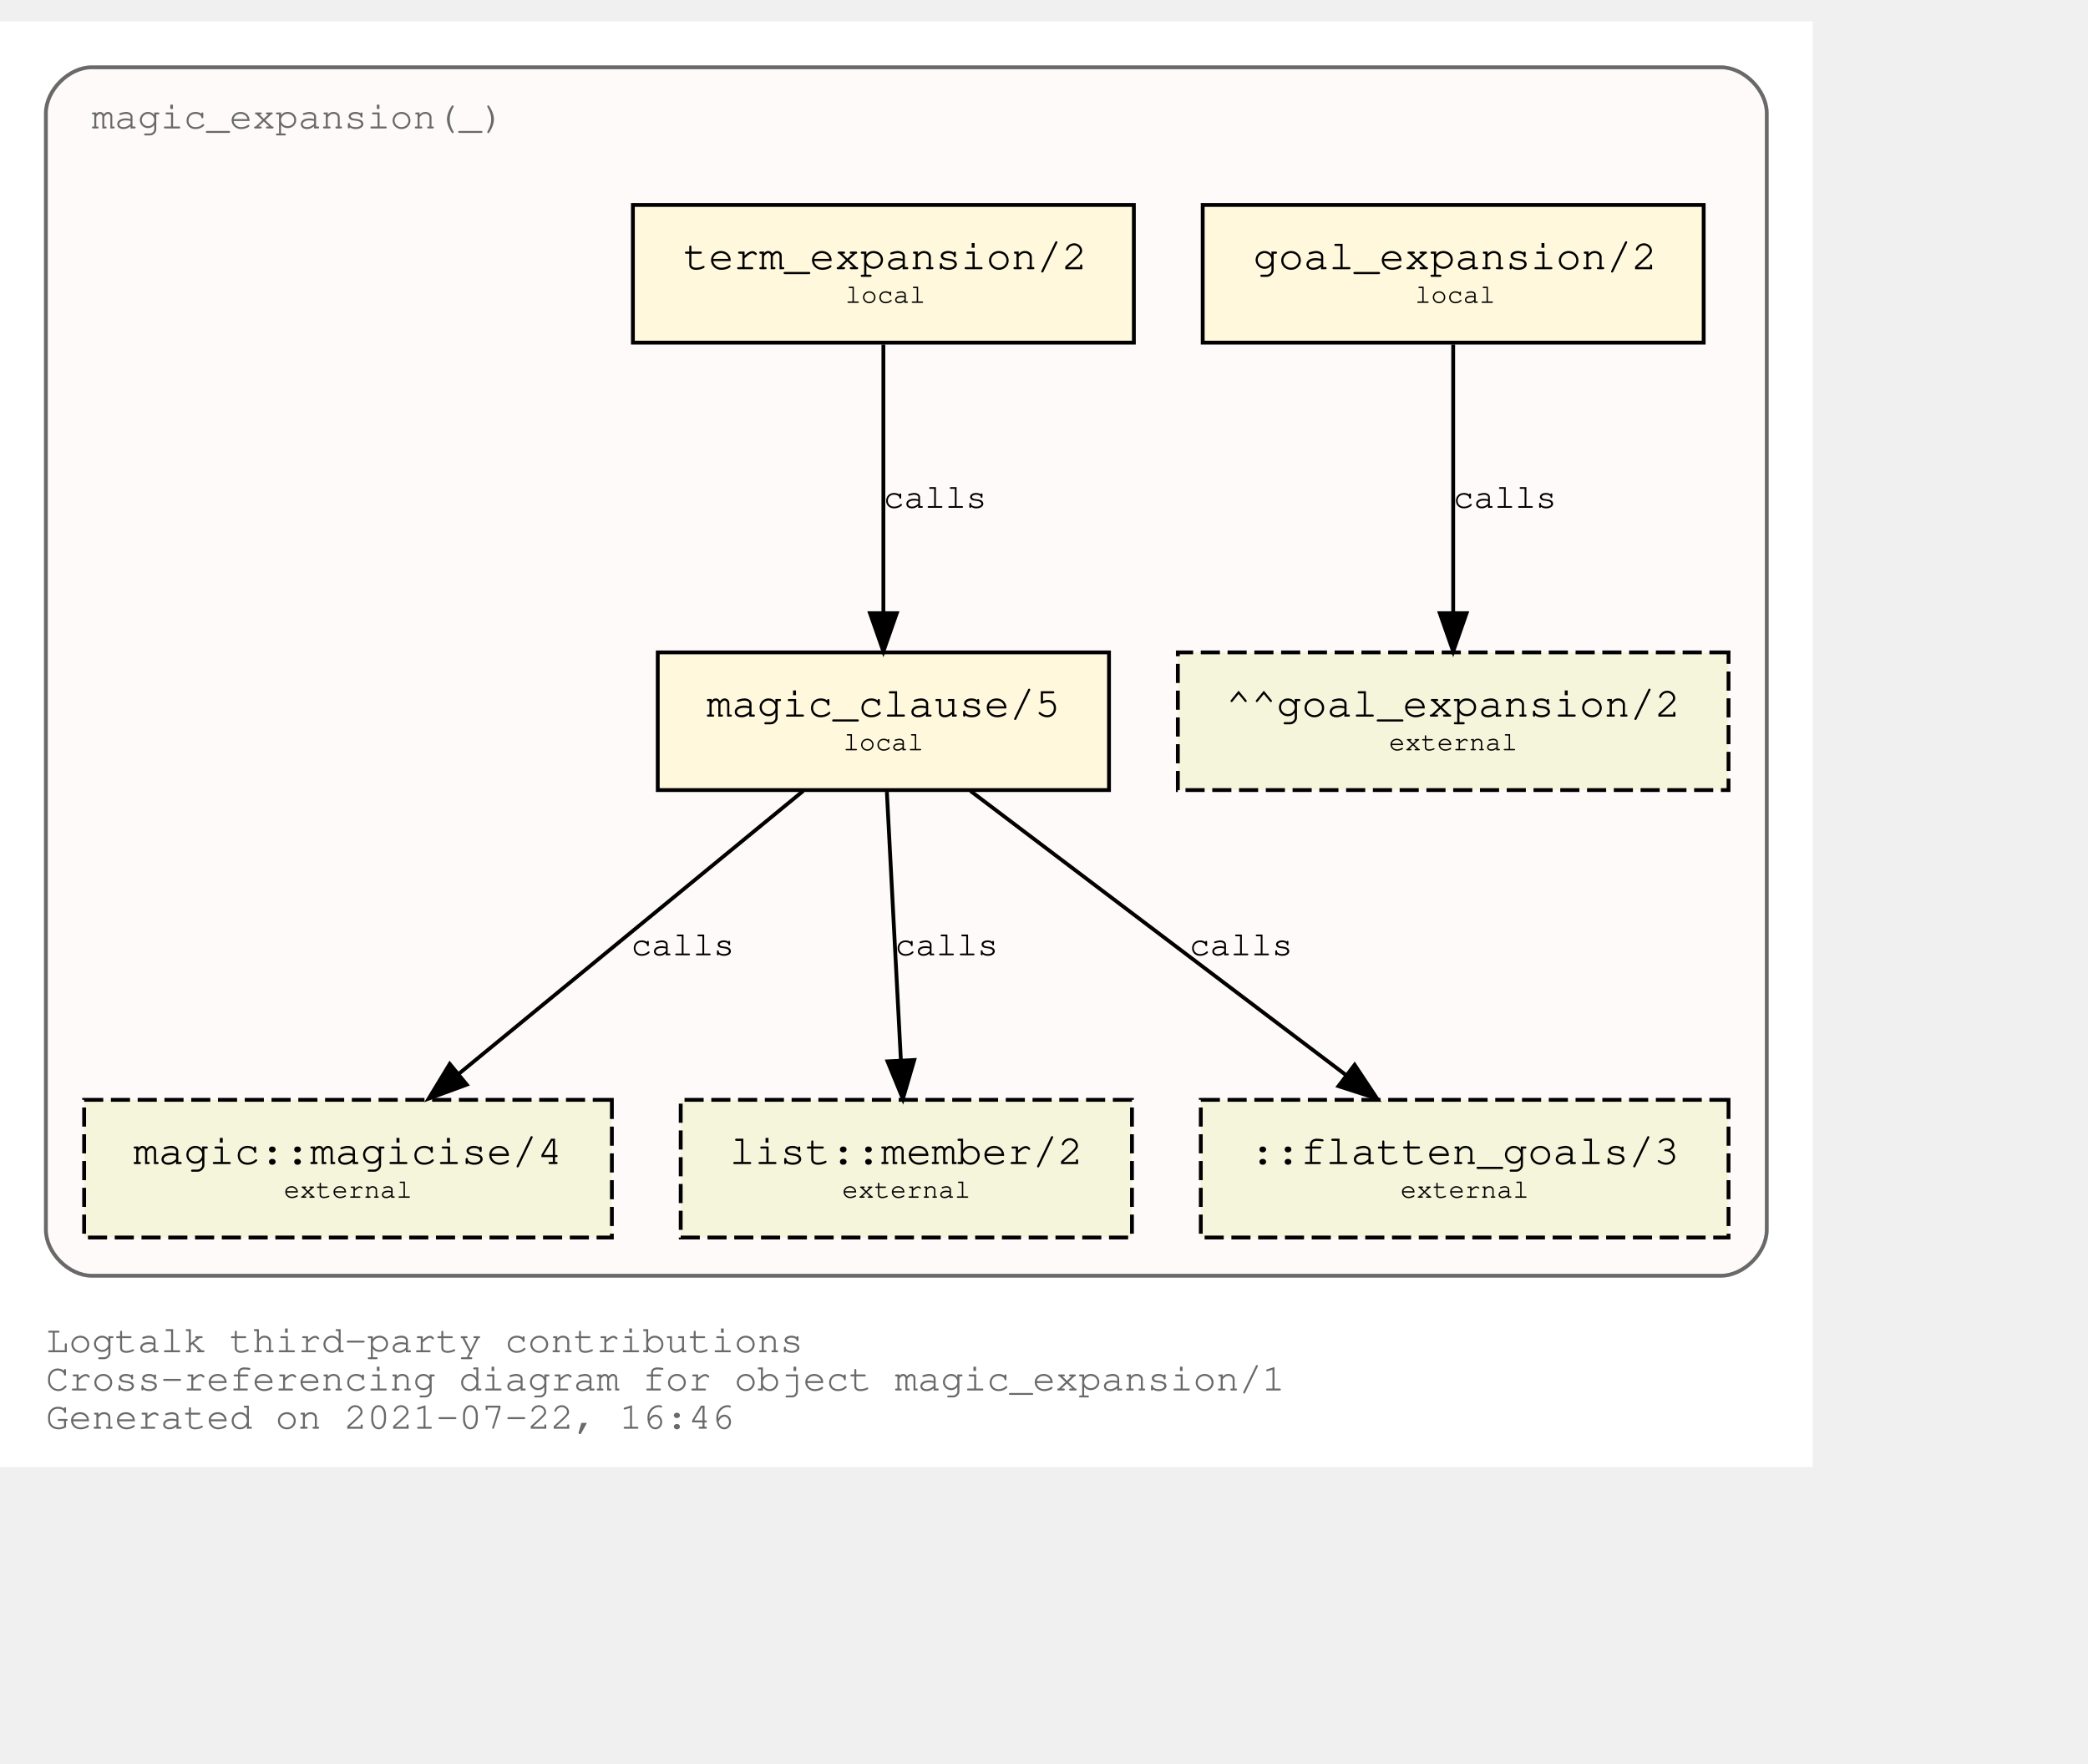
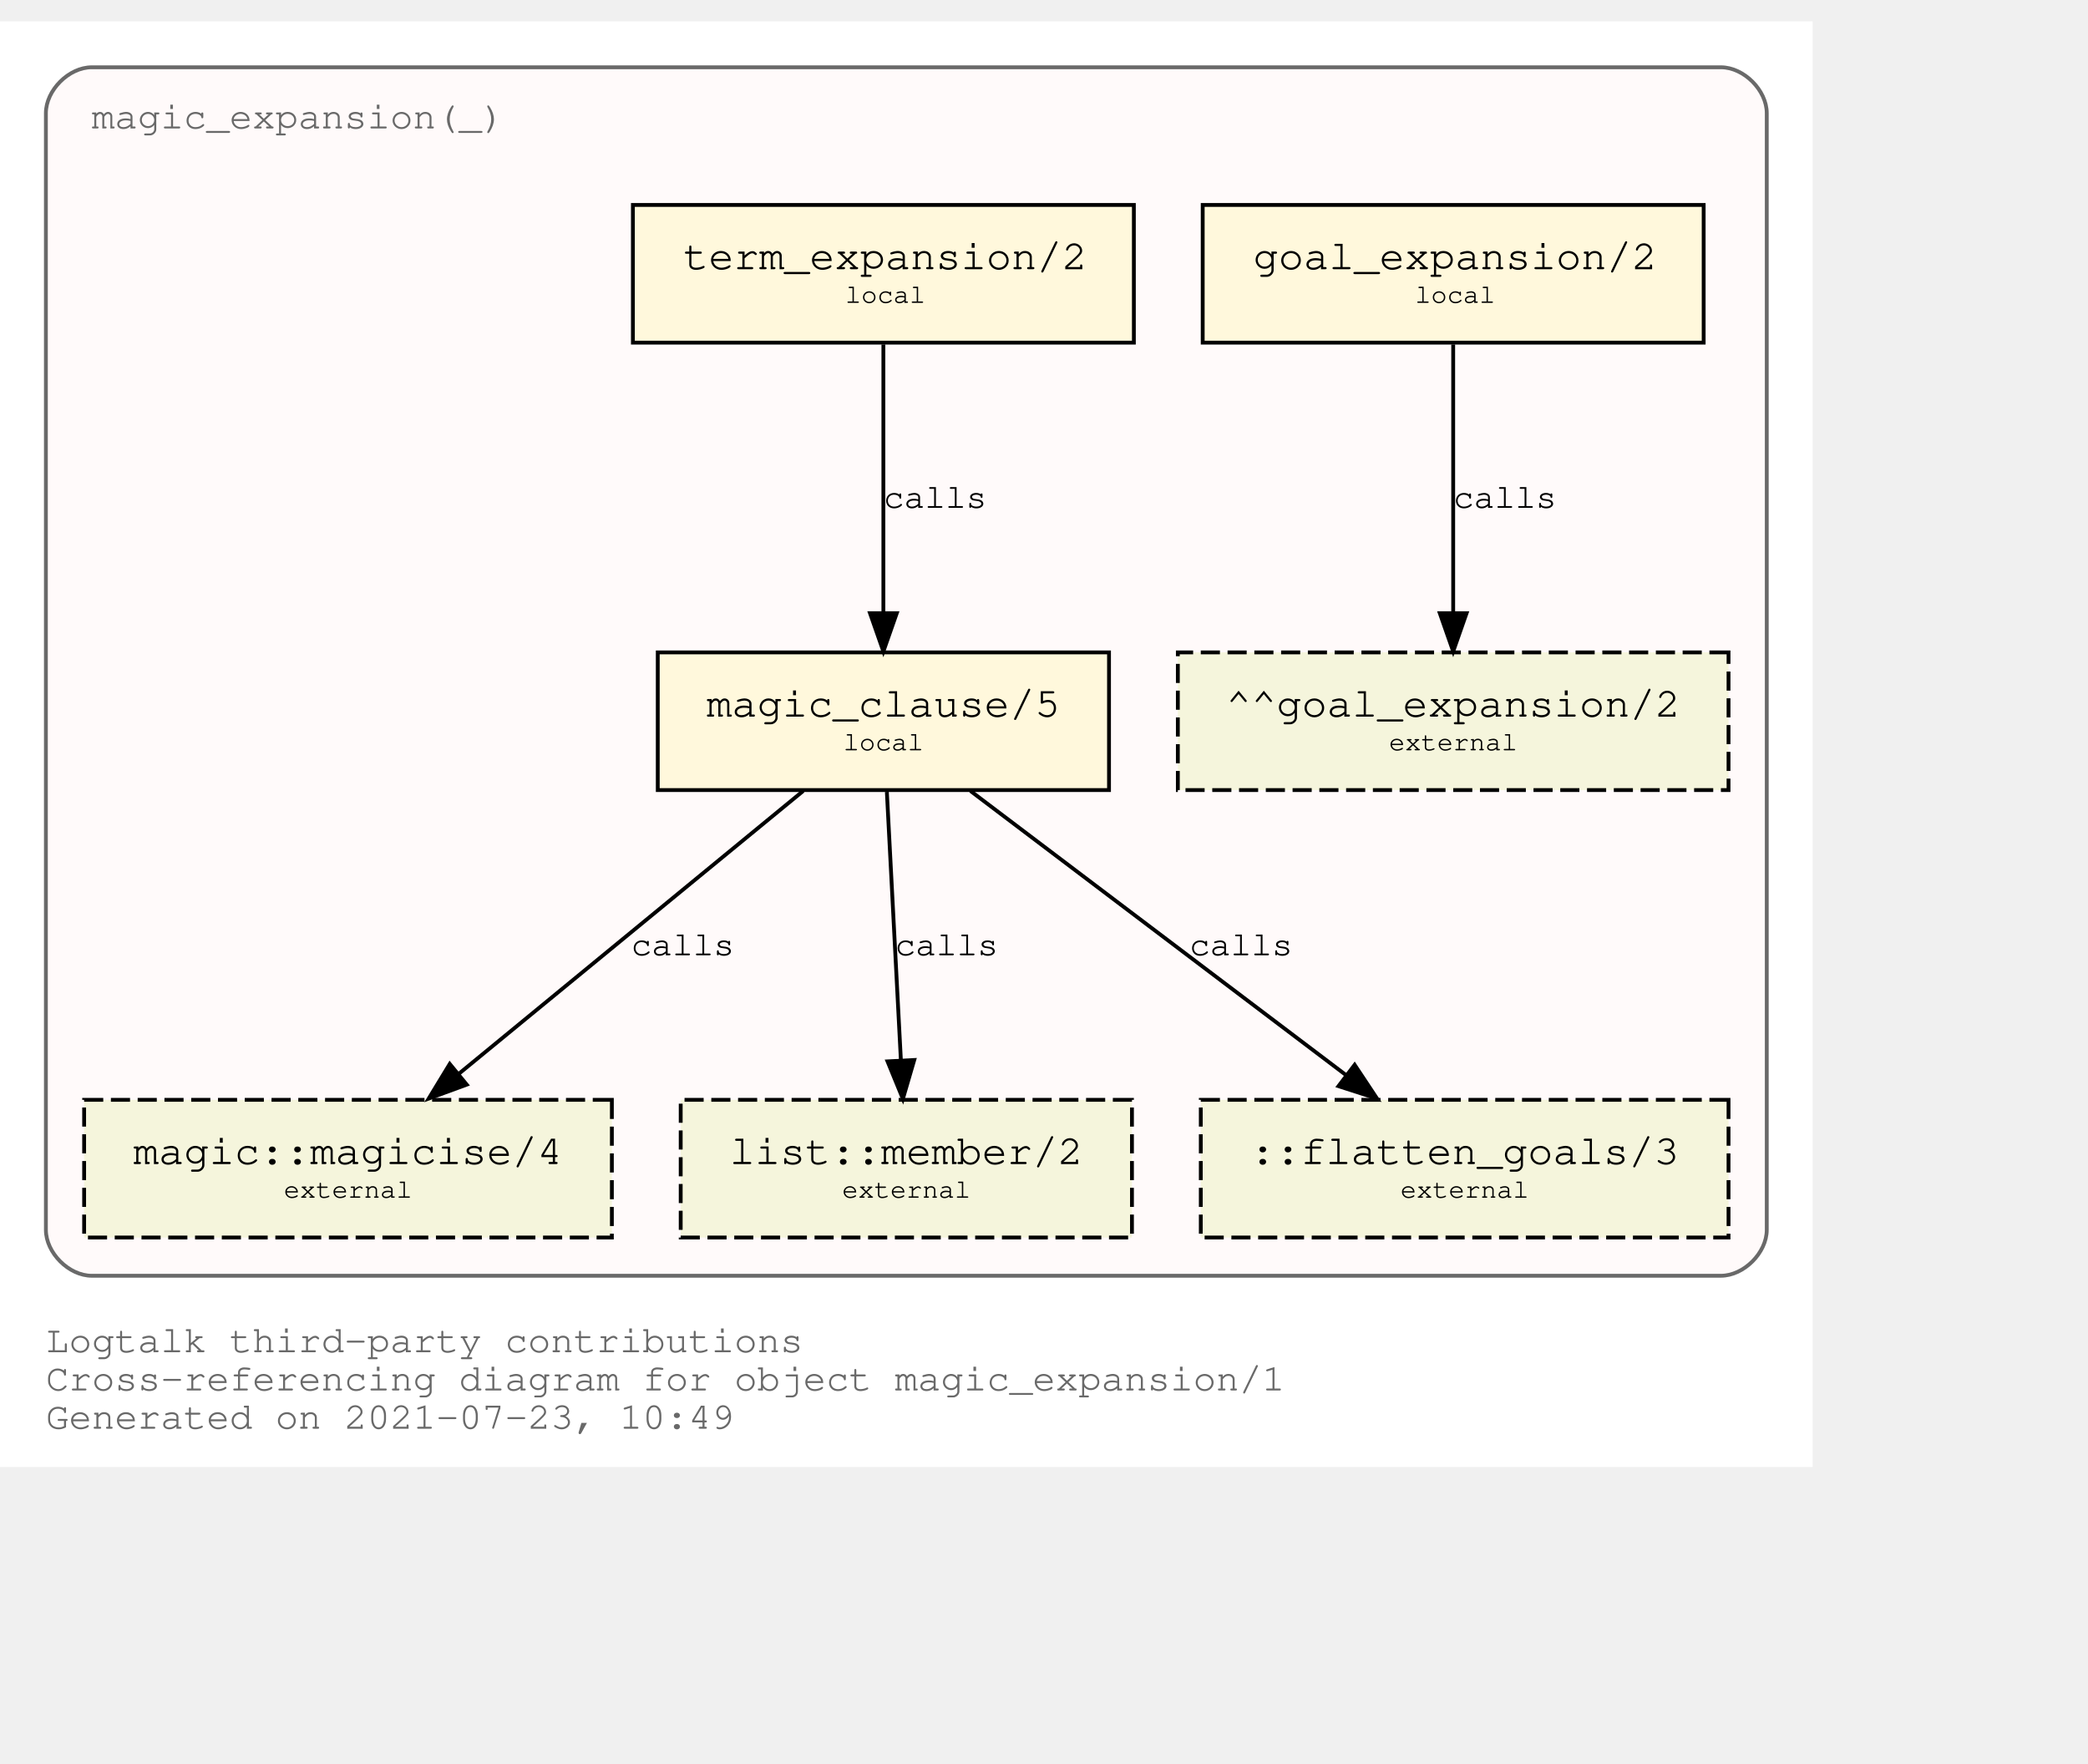
<svg xmlns="http://www.w3.org/2000/svg" xmlns:xlink="http://www.w3.org/1999/xlink" width="618pt" height="522pt" viewBox="72.00 72.00 546.00 450.00">
  <g id="graph0" class="graph" transform="scale(1 1) rotate(0) translate(76 446)">
    <polygon fill="white" stroke="transparent" points="-4,4 -4,-374 470,-374 470,4 -4,4" />
    <text text-anchor="start" x="8" y="-26" font-family="Courier,monospace" font-size="10.00" fill="dimgray">Logtalk third-party contributions</text>
    <text text-anchor="start" x="8" y="-16" font-family="Courier,monospace" font-size="10.00" fill="dimgray">Cross-referencing diagram for object magic_expansion/1</text>
-     <text text-anchor="start" x="8" y="-6" font-family="Courier,monospace" font-size="10.00" fill="dimgray">Generated on 2021-07-22, 16:46</text>
+     <text text-anchor="start" x="8" y="-6" font-family="Courier,monospace" font-size="10.00" fill="dimgray">Generated on 2021-07-23, 10:49</text>
    <g id="clust1" class="cluster">
      <g id="a_clust1">
        <a xlink:title="magic_expansion(_)">
          <path fill="snow" stroke="dimgray" d="M20,-46C20,-46 446,-46 446,-46 452,-46 458,-52 458,-58 458,-58 458,-350 458,-350 458,-356 452,-362 446,-362 446,-362 20,-362 20,-362 14,-362 8,-356 8,-350 8,-350 8,-58 8,-58 8,-52 14,-46 20,-46" />
          <g id="a_clust1_0">
-             <a xlink:href="https://github.com/LogtalkDotOrg/logtalk3/tree/3fbfbce42a8626153b831dd9ded7fa806d39b384/contributions/verdi_neruda/magic_expansion.lgt" xlink:title="https://github.com/LogtalkDotOrg/logtalk3/tree/3fbfbce42a8626153b831dd9ded7fa806d39b384/contributions/verdi_neruda/magic_expansion.lgt">
+             <a xlink:href="https://github.com/LogtalkDotOrg/logtalk3/tree/ee031e0be4c604433758ed54a1e5d8f174e33401/contributions/verdi_neruda/magic_expansion.lgt" xlink:title="https://github.com/LogtalkDotOrg/logtalk3/tree/ee031e0be4c604433758ed54a1e5d8f174e33401/contributions/verdi_neruda/magic_expansion.lgt">
              <text text-anchor="start" x="19.99" y="-346" font-family="Courier,monospace" font-size="10.00" fill="dimgray">magic_expansion(_)</text>
            </a>
          </g>
        </a>
      </g>
    </g>
    <g id="node1" class="node">
      <g id="a_node1">
-         <a xlink:href="https://github.com/LogtalkDotOrg/logtalk3/tree/3fbfbce42a8626153b831dd9ded7fa806d39b384/contributions/verdi_neruda/magic_expansion.lgt#L51" xlink:title="https://github.com/LogtalkDotOrg/logtalk3/tree/3fbfbce42a8626153b831dd9ded7fa806d39b384/contributions/verdi_neruda/magic_expansion.lgt#L51">
+         <a xlink:href="https://github.com/LogtalkDotOrg/logtalk3/tree/ee031e0be4c604433758ed54a1e5d8f174e33401/contributions/verdi_neruda/magic_expansion.lgt#L51" xlink:title="https://github.com/LogtalkDotOrg/logtalk3/tree/ee031e0be4c604433758ed54a1e5d8f174e33401/contributions/verdi_neruda/magic_expansion.lgt#L51">
          <polygon fill="cornsilk" stroke="black" points="441.5,-326 310.5,-326 310.5,-290 441.5,-290 441.5,-326" />
          <text text-anchor="start" x="318.8" y="-309.8" font-family="Courier,monospace" font-size="9.00"> </text>
          <text text-anchor="start" x="323.69" y="-309.2" font-family="Courier,monospace" font-size="11.00">goal_expansion/2</text>
          <text text-anchor="start" x="428.8" y="-309.8" font-family="Courier,monospace" font-size="9.00"> </text>
          <text text-anchor="start" x="318.8" y="-299.8" font-family="Courier,monospace" font-size="9.00"> </text>
          <text text-anchor="start" x="366" y="-300.4" font-family="Courier,monospace" font-size="7.00">local</text>
          <text text-anchor="start" x="428.8" y="-299.8" font-family="Courier,monospace" font-size="9.00"> </text>
        </a>
      </g>
    </g>
    <g id="node7" class="node">
      <polygon fill="beige" stroke="black" stroke-dasharray="5,2" points="448,-209 304,-209 304,-173 448,-173 448,-209" />
      <text text-anchor="start" x="311.8" y="-192.8" font-family="Courier,monospace" font-size="9.00"> </text>
      <text text-anchor="start" x="316.59" y="-192.2" font-family="Courier,monospace" font-size="11.00">^^goal_expansion/2</text>
      <text text-anchor="start" x="434.8" y="-192.8" font-family="Courier,monospace" font-size="9.00"> </text>
      <text text-anchor="start" x="311.8" y="-182.8" font-family="Courier,monospace" font-size="9.00"> </text>
      <text text-anchor="start" x="359.2" y="-183.4" font-family="Courier,monospace" font-size="7.00">external</text>
      <text text-anchor="start" x="434.8" y="-182.8" font-family="Courier,monospace" font-size="9.00"> </text>
    </g>
    <g id="edge3" class="edge">
      <g id="a_edge3">
-         <a xlink:href="https://github.com/LogtalkDotOrg/logtalk3/tree/3fbfbce42a8626153b831dd9ded7fa806d39b384/contributions/verdi_neruda/magic_expansion.lgt#L51" xlink:title="calls">
+         <a xlink:href="https://github.com/LogtalkDotOrg/logtalk3/tree/ee031e0be4c604433758ed54a1e5d8f174e33401/contributions/verdi_neruda/magic_expansion.lgt#L51" xlink:title="calls">
          <path fill="none" stroke="black" d="M376,-289.53C376,-270.94 376,-241.24 376,-219.5" />
          <polygon fill="black" stroke="black" points="379.5,-219.25 376,-209.25 372.5,-219.25 379.5,-219.25" />
        </a>
      </g>
      <g id="a_edge3-label">
-         <a xlink:href="https://github.com/LogtalkDotOrg/logtalk3/tree/3fbfbce42a8626153b831dd9ded7fa806d39b384/contributions/verdi_neruda/magic_expansion.lgt#L51" xlink:title="https://github.com/LogtalkDotOrg/logtalk3/tree/3fbfbce42a8626153b831dd9ded7fa806d39b384/contributions/verdi_neruda/magic_expansion.lgt#L51">
+         <a xlink:href="https://github.com/LogtalkDotOrg/logtalk3/tree/ee031e0be4c604433758ed54a1e5d8f174e33401/contributions/verdi_neruda/magic_expansion.lgt#L51" xlink:title="https://github.com/LogtalkDotOrg/logtalk3/tree/ee031e0be4c604433758ed54a1e5d8f174e33401/contributions/verdi_neruda/magic_expansion.lgt#L51">
          <text text-anchor="start" x="376" y="-246.8" font-family="Courier,monospace" font-size="9.00">calls</text>
        </a>
      </g>
    </g>
    <g id="node2" class="node">
      <g id="a_node2">
-         <a xlink:href="https://github.com/LogtalkDotOrg/logtalk3/tree/3fbfbce42a8626153b831dd9ded7fa806d39b384/contributions/verdi_neruda/magic_expansion.lgt#L54" xlink:title="https://github.com/LogtalkDotOrg/logtalk3/tree/3fbfbce42a8626153b831dd9ded7fa806d39b384/contributions/verdi_neruda/magic_expansion.lgt#L54">
+         <a xlink:href="https://github.com/LogtalkDotOrg/logtalk3/tree/ee031e0be4c604433758ed54a1e5d8f174e33401/contributions/verdi_neruda/magic_expansion.lgt#L54" xlink:title="https://github.com/LogtalkDotOrg/logtalk3/tree/ee031e0be4c604433758ed54a1e5d8f174e33401/contributions/verdi_neruda/magic_expansion.lgt#L54">
          <polygon fill="cornsilk" stroke="black" points="292.5,-326 161.5,-326 161.5,-290 292.5,-290 292.5,-326" />
          <text text-anchor="start" x="169.8" y="-309.8" font-family="Courier,monospace" font-size="9.00"> </text>
          <text text-anchor="start" x="174.69" y="-309.2" font-family="Courier,monospace" font-size="11.00">term_expansion/2</text>
          <text text-anchor="start" x="279.8" y="-309.8" font-family="Courier,monospace" font-size="9.00"> </text>
          <text text-anchor="start" x="169.8" y="-299.8" font-family="Courier,monospace" font-size="9.00"> </text>
          <text text-anchor="start" x="217" y="-300.4" font-family="Courier,monospace" font-size="7.00">local</text>
          <text text-anchor="start" x="279.8" y="-299.8" font-family="Courier,monospace" font-size="9.00"> </text>
        </a>
      </g>
    </g>
    <g id="node3" class="node">
      <g id="a_node3">
-         <a xlink:href="https://github.com/LogtalkDotOrg/logtalk3/tree/3fbfbce42a8626153b831dd9ded7fa806d39b384/contributions/verdi_neruda/magic_expansion.lgt#L61" xlink:title="https://github.com/LogtalkDotOrg/logtalk3/tree/3fbfbce42a8626153b831dd9ded7fa806d39b384/contributions/verdi_neruda/magic_expansion.lgt#L61">
+         <a xlink:href="https://github.com/LogtalkDotOrg/logtalk3/tree/ee031e0be4c604433758ed54a1e5d8f174e33401/contributions/verdi_neruda/magic_expansion.lgt#L61" xlink:title="https://github.com/LogtalkDotOrg/logtalk3/tree/ee031e0be4c604433758ed54a1e5d8f174e33401/contributions/verdi_neruda/magic_expansion.lgt#L61">
          <polygon fill="cornsilk" stroke="black" points="286,-209 168,-209 168,-173 286,-173 286,-209" />
          <text text-anchor="start" x="175.8" y="-192.8" font-family="Courier,monospace" font-size="9.00"> </text>
          <text text-anchor="start" x="180.79" y="-192.2" font-family="Courier,monospace" font-size="11.00">magic_clause/5</text>
          <text text-anchor="start" x="272.8" y="-192.8" font-family="Courier,monospace" font-size="9.00"> </text>
          <text text-anchor="start" x="175.8" y="-182.8" font-family="Courier,monospace" font-size="9.00"> </text>
          <text text-anchor="start" x="216.5" y="-183.4" font-family="Courier,monospace" font-size="7.00">local</text>
          <text text-anchor="start" x="272.8" y="-182.8" font-family="Courier,monospace" font-size="9.00"> </text>
        </a>
      </g>
    </g>
    <g id="edge1" class="edge">
      <g id="a_edge1">
-         <a xlink:href="https://github.com/LogtalkDotOrg/logtalk3/tree/3fbfbce42a8626153b831dd9ded7fa806d39b384/contributions/verdi_neruda/magic_expansion.lgt#L54" xlink:title="calls">
+         <a xlink:href="https://github.com/LogtalkDotOrg/logtalk3/tree/ee031e0be4c604433758ed54a1e5d8f174e33401/contributions/verdi_neruda/magic_expansion.lgt#L54" xlink:title="calls">
          <path fill="none" stroke="black" d="M227,-289.53C227,-270.94 227,-241.24 227,-219.5" />
          <polygon fill="black" stroke="black" points="230.5,-219.25 227,-209.25 223.5,-219.25 230.5,-219.25" />
        </a>
      </g>
      <g id="a_edge1-label">
-         <a xlink:href="https://github.com/LogtalkDotOrg/logtalk3/tree/3fbfbce42a8626153b831dd9ded7fa806d39b384/contributions/verdi_neruda/magic_expansion.lgt#L54" xlink:title="https://github.com/LogtalkDotOrg/logtalk3/tree/3fbfbce42a8626153b831dd9ded7fa806d39b384/contributions/verdi_neruda/magic_expansion.lgt#L54">
+         <a xlink:href="https://github.com/LogtalkDotOrg/logtalk3/tree/ee031e0be4c604433758ed54a1e5d8f174e33401/contributions/verdi_neruda/magic_expansion.lgt#L54" xlink:title="https://github.com/LogtalkDotOrg/logtalk3/tree/ee031e0be4c604433758ed54a1e5d8f174e33401/contributions/verdi_neruda/magic_expansion.lgt#L54">
          <text text-anchor="start" x="227" y="-246.8" font-family="Courier,monospace" font-size="9.00">calls</text>
        </a>
      </g>
    </g>
    <g id="node4" class="node">
      <g id="a_node4">
        <a xlink:href="https://logtalk.org/library/magic_0.html#magicise/4" xlink:title="https://logtalk.org/library/magic_0.html#magicise/4">
          <polygon fill="beige" stroke="black" stroke-dasharray="5,2" points="156,-92 18,-92 18,-56 156,-56 156,-92" />
          <text text-anchor="start" x="25.8" y="-75.8" font-family="Courier,monospace" font-size="9.00"> </text>
          <text text-anchor="start" x="30.89" y="-75.2" font-family="Courier,monospace" font-size="11.00">magic::magicise/4</text>
          <text text-anchor="start" x="142.8" y="-75.8" font-family="Courier,monospace" font-size="9.00"> </text>
          <text text-anchor="start" x="25.8" y="-65.8" font-family="Courier,monospace" font-size="9.00"> </text>
          <text text-anchor="start" x="70.2" y="-66.4" font-family="Courier,monospace" font-size="7.00">external</text>
          <text text-anchor="start" x="142.8" y="-65.8" font-family="Courier,monospace" font-size="9.00"> </text>
        </a>
      </g>
    </g>
    <g id="edge4" class="edge">
      <g id="a_edge4">
-         <a xlink:href="https://github.com/LogtalkDotOrg/logtalk3/tree/3fbfbce42a8626153b831dd9ded7fa806d39b384/contributions/verdi_neruda/magic_expansion.lgt#L61" xlink:title="calls">
+         <a xlink:href="https://github.com/LogtalkDotOrg/logtalk3/tree/ee031e0be4c604433758ed54a1e5d8f174e33401/contributions/verdi_neruda/magic_expansion.lgt#L61" xlink:title="calls">
          <path fill="none" stroke="black" d="M206.04,-172.78C182.12,-153.14 142.85,-120.88 116,-98.83" />
          <polygon fill="black" stroke="black" points="118.05,-95.98 108.1,-92.33 113.61,-101.39 118.05,-95.98" />
        </a>
      </g>
      <g id="a_edge4-label">
-         <a xlink:href="https://github.com/LogtalkDotOrg/logtalk3/tree/3fbfbce42a8626153b831dd9ded7fa806d39b384/contributions/verdi_neruda/magic_expansion.lgt#L61" xlink:title="https://github.com/LogtalkDotOrg/logtalk3/tree/3fbfbce42a8626153b831dd9ded7fa806d39b384/contributions/verdi_neruda/magic_expansion.lgt#L61">
+         <a xlink:href="https://github.com/LogtalkDotOrg/logtalk3/tree/ee031e0be4c604433758ed54a1e5d8f174e33401/contributions/verdi_neruda/magic_expansion.lgt#L61" xlink:title="https://github.com/LogtalkDotOrg/logtalk3/tree/ee031e0be4c604433758ed54a1e5d8f174e33401/contributions/verdi_neruda/magic_expansion.lgt#L61">
          <text text-anchor="start" x="161" y="-129.8" font-family="Courier,monospace" font-size="9.00">calls</text>
        </a>
      </g>
    </g>
    <g id="node5" class="node">
      <g id="a_node5">
        <a xlink:href="https://logtalk.org/library/listp_0.html#member/2" xlink:title="https://logtalk.org/library/listp_0.html#member/2">
          <polygon fill="beige" stroke="black" stroke-dasharray="5,2" points="292,-92 174,-92 174,-56 292,-56 292,-92" />
          <text text-anchor="start" x="181.8" y="-75.8" font-family="Courier,monospace" font-size="9.00"> </text>
          <text text-anchor="start" x="186.79" y="-75.2" font-family="Courier,monospace" font-size="11.00">list::member/2</text>
          <text text-anchor="start" x="278.8" y="-75.8" font-family="Courier,monospace" font-size="9.00"> </text>
          <text text-anchor="start" x="181.8" y="-65.8" font-family="Courier,monospace" font-size="9.00"> </text>
          <text text-anchor="start" x="216.2" y="-66.4" font-family="Courier,monospace" font-size="7.00">external</text>
          <text text-anchor="start" x="278.8" y="-65.8" font-family="Courier,monospace" font-size="9.00"> </text>
        </a>
      </g>
    </g>
    <g id="edge5" class="edge">
      <g id="a_edge5">
-         <a xlink:href="https://github.com/LogtalkDotOrg/logtalk3/tree/3fbfbce42a8626153b831dd9ded7fa806d39b384/contributions/verdi_neruda/magic_expansion.lgt#L61" xlink:title="calls">
+         <a xlink:href="https://github.com/LogtalkDotOrg/logtalk3/tree/ee031e0be4c604433758ed54a1e5d8f174e33401/contributions/verdi_neruda/magic_expansion.lgt#L61" xlink:title="calls">
          <path fill="none" stroke="black" d="M227.91,-172.53C228.88,-153.94 230.43,-124.24 231.57,-102.5" />
          <polygon fill="black" stroke="black" points="235.07,-102.42 232.1,-92.25 228.08,-102.06 235.07,-102.42" />
        </a>
      </g>
      <g id="a_edge5-label">
-         <a xlink:href="https://github.com/LogtalkDotOrg/logtalk3/tree/3fbfbce42a8626153b831dd9ded7fa806d39b384/contributions/verdi_neruda/magic_expansion.lgt#L61" xlink:title="https://github.com/LogtalkDotOrg/logtalk3/tree/3fbfbce42a8626153b831dd9ded7fa806d39b384/contributions/verdi_neruda/magic_expansion.lgt#L61">
+         <a xlink:href="https://github.com/LogtalkDotOrg/logtalk3/tree/ee031e0be4c604433758ed54a1e5d8f174e33401/contributions/verdi_neruda/magic_expansion.lgt#L61" xlink:title="https://github.com/LogtalkDotOrg/logtalk3/tree/ee031e0be4c604433758ed54a1e5d8f174e33401/contributions/verdi_neruda/magic_expansion.lgt#L61">
          <text text-anchor="start" x="230" y="-129.8" font-family="Courier,monospace" font-size="9.00">calls</text>
        </a>
      </g>
    </g>
    <g id="node6" class="node">
      <polygon fill="beige" stroke="black" stroke-dasharray="5,2" points="448,-92 310,-92 310,-56 448,-56 448,-92" />
      <text text-anchor="start" x="317.8" y="-75.8" font-family="Courier,monospace" font-size="9.00"> </text>
      <text text-anchor="start" x="322.89" y="-75.2" font-family="Courier,monospace" font-size="11.00">::flatten_goals/3</text>
      <text text-anchor="start" x="434.8" y="-75.8" font-family="Courier,monospace" font-size="9.00"> </text>
      <text text-anchor="start" x="317.8" y="-65.8" font-family="Courier,monospace" font-size="9.00"> </text>
      <text text-anchor="start" x="362.2" y="-66.4" font-family="Courier,monospace" font-size="7.00">external</text>
      <text text-anchor="start" x="434.8" y="-65.8" font-family="Courier,monospace" font-size="9.00"> </text>
    </g>
    <g id="edge2" class="edge">
      <g id="a_edge2">
-         <a xlink:href="https://github.com/LogtalkDotOrg/logtalk3/tree/3fbfbce42a8626153b831dd9ded7fa806d39b384/contributions/verdi_neruda/magic_expansion.lgt#L61" xlink:title="calls">
+         <a xlink:href="https://github.com/LogtalkDotOrg/logtalk3/tree/ee031e0be4c604433758ed54a1e5d8f174e33401/contributions/verdi_neruda/magic_expansion.lgt#L61" xlink:title="calls">
          <path fill="none" stroke="black" d="M249.76,-172.78C275.84,-153.05 318.73,-120.6 347.89,-98.54" />
          <polygon fill="black" stroke="black" points="350.23,-101.16 356.09,-92.33 346,-95.58 350.23,-101.16" />
        </a>
      </g>
      <g id="a_edge2-label">
-         <a xlink:href="https://github.com/LogtalkDotOrg/logtalk3/tree/3fbfbce42a8626153b831dd9ded7fa806d39b384/contributions/verdi_neruda/magic_expansion.lgt#L61" xlink:title="https://github.com/LogtalkDotOrg/logtalk3/tree/3fbfbce42a8626153b831dd9ded7fa806d39b384/contributions/verdi_neruda/magic_expansion.lgt#L61">
+         <a xlink:href="https://github.com/LogtalkDotOrg/logtalk3/tree/ee031e0be4c604433758ed54a1e5d8f174e33401/contributions/verdi_neruda/magic_expansion.lgt#L61" xlink:title="https://github.com/LogtalkDotOrg/logtalk3/tree/ee031e0be4c604433758ed54a1e5d8f174e33401/contributions/verdi_neruda/magic_expansion.lgt#L61">
          <text text-anchor="start" x="307" y="-129.8" font-family="Courier,monospace" font-size="9.00">calls</text>
        </a>
      </g>
    </g>
  </g>
</svg>
